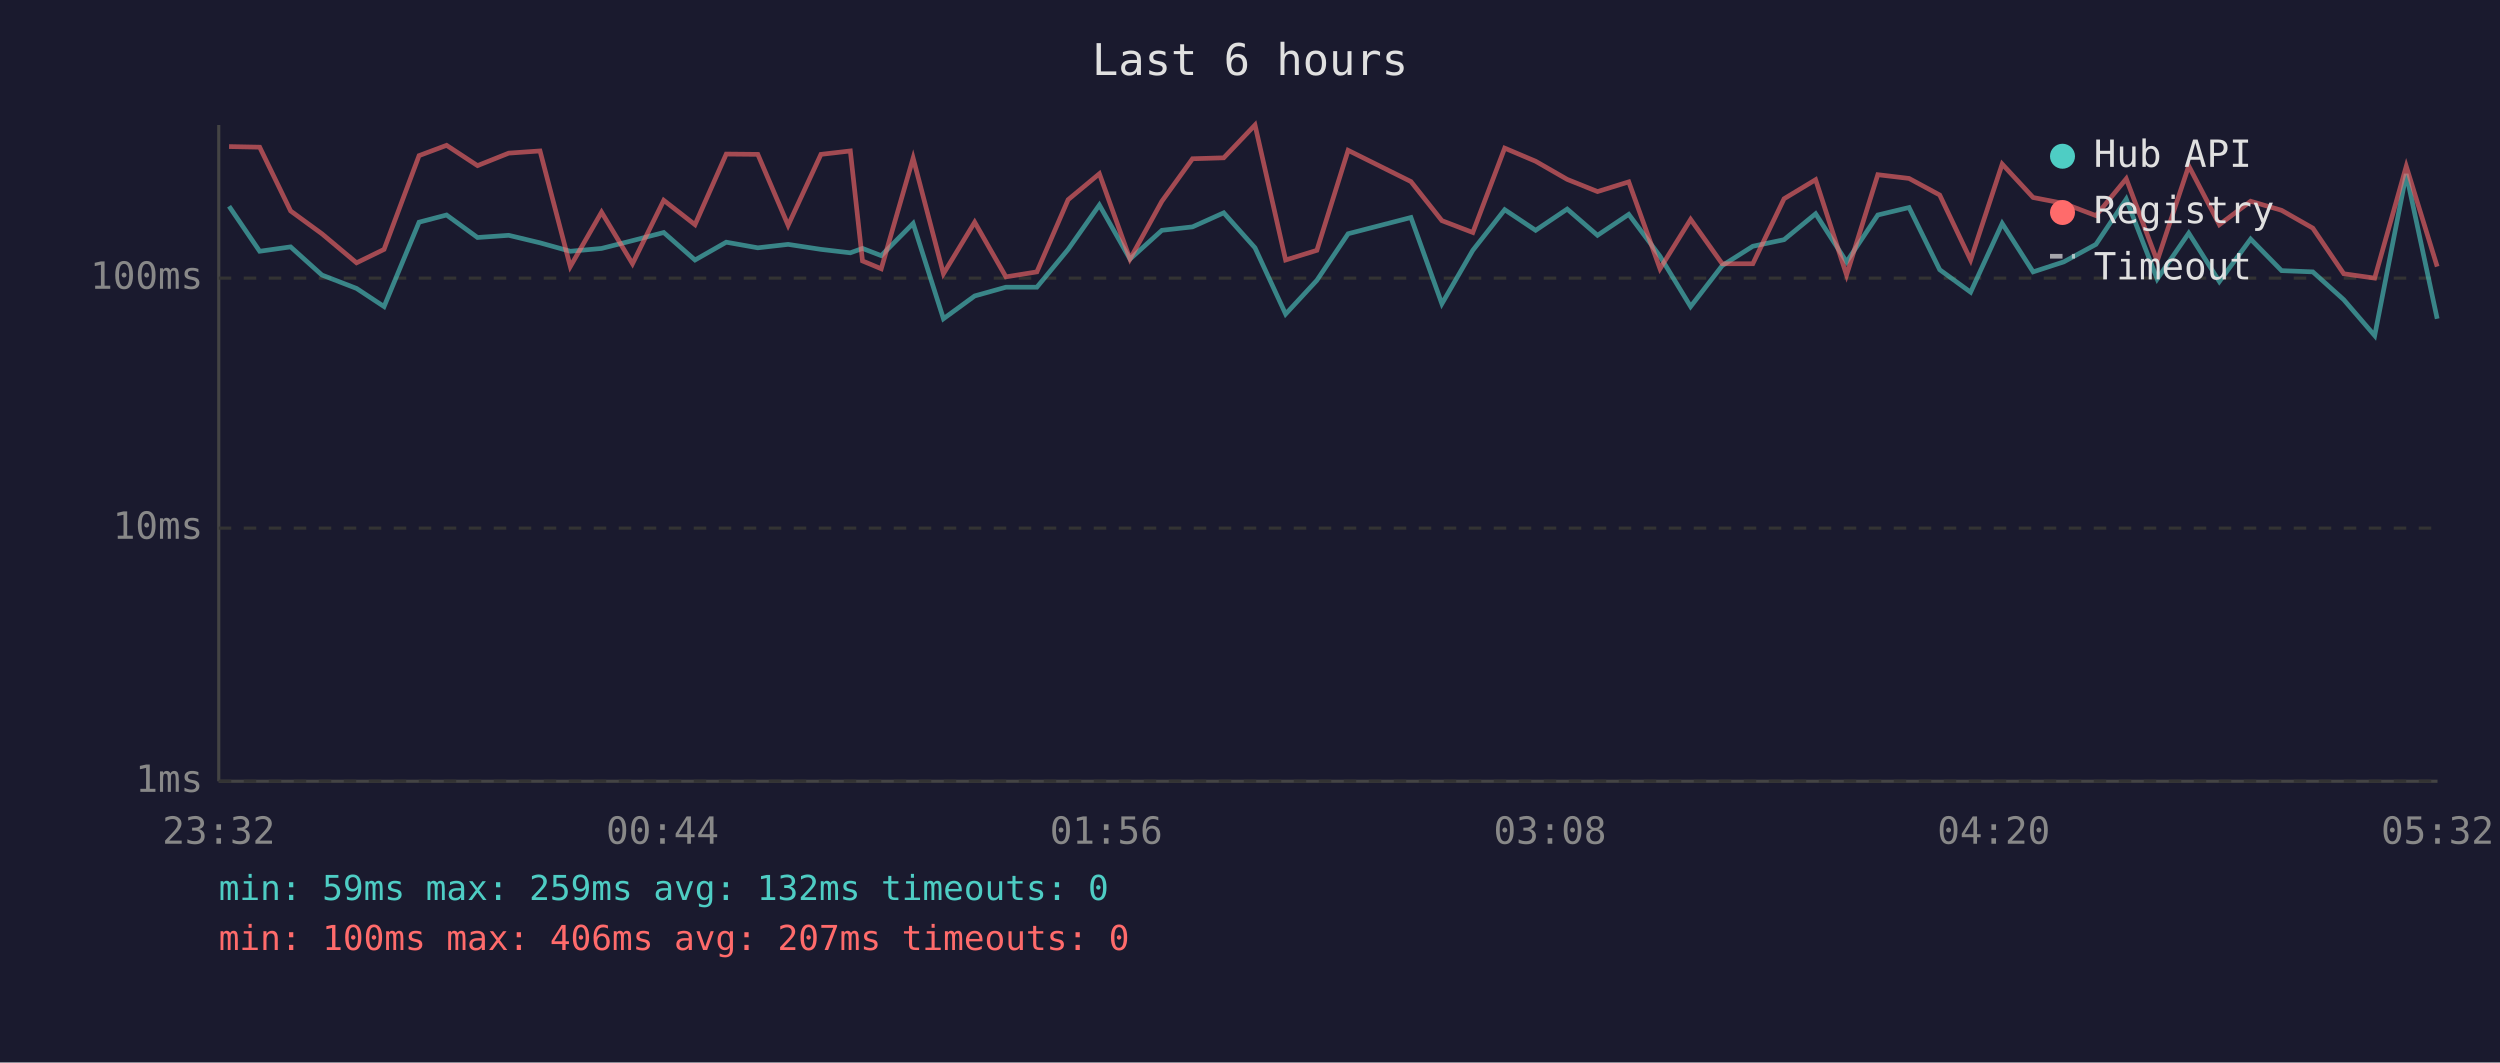
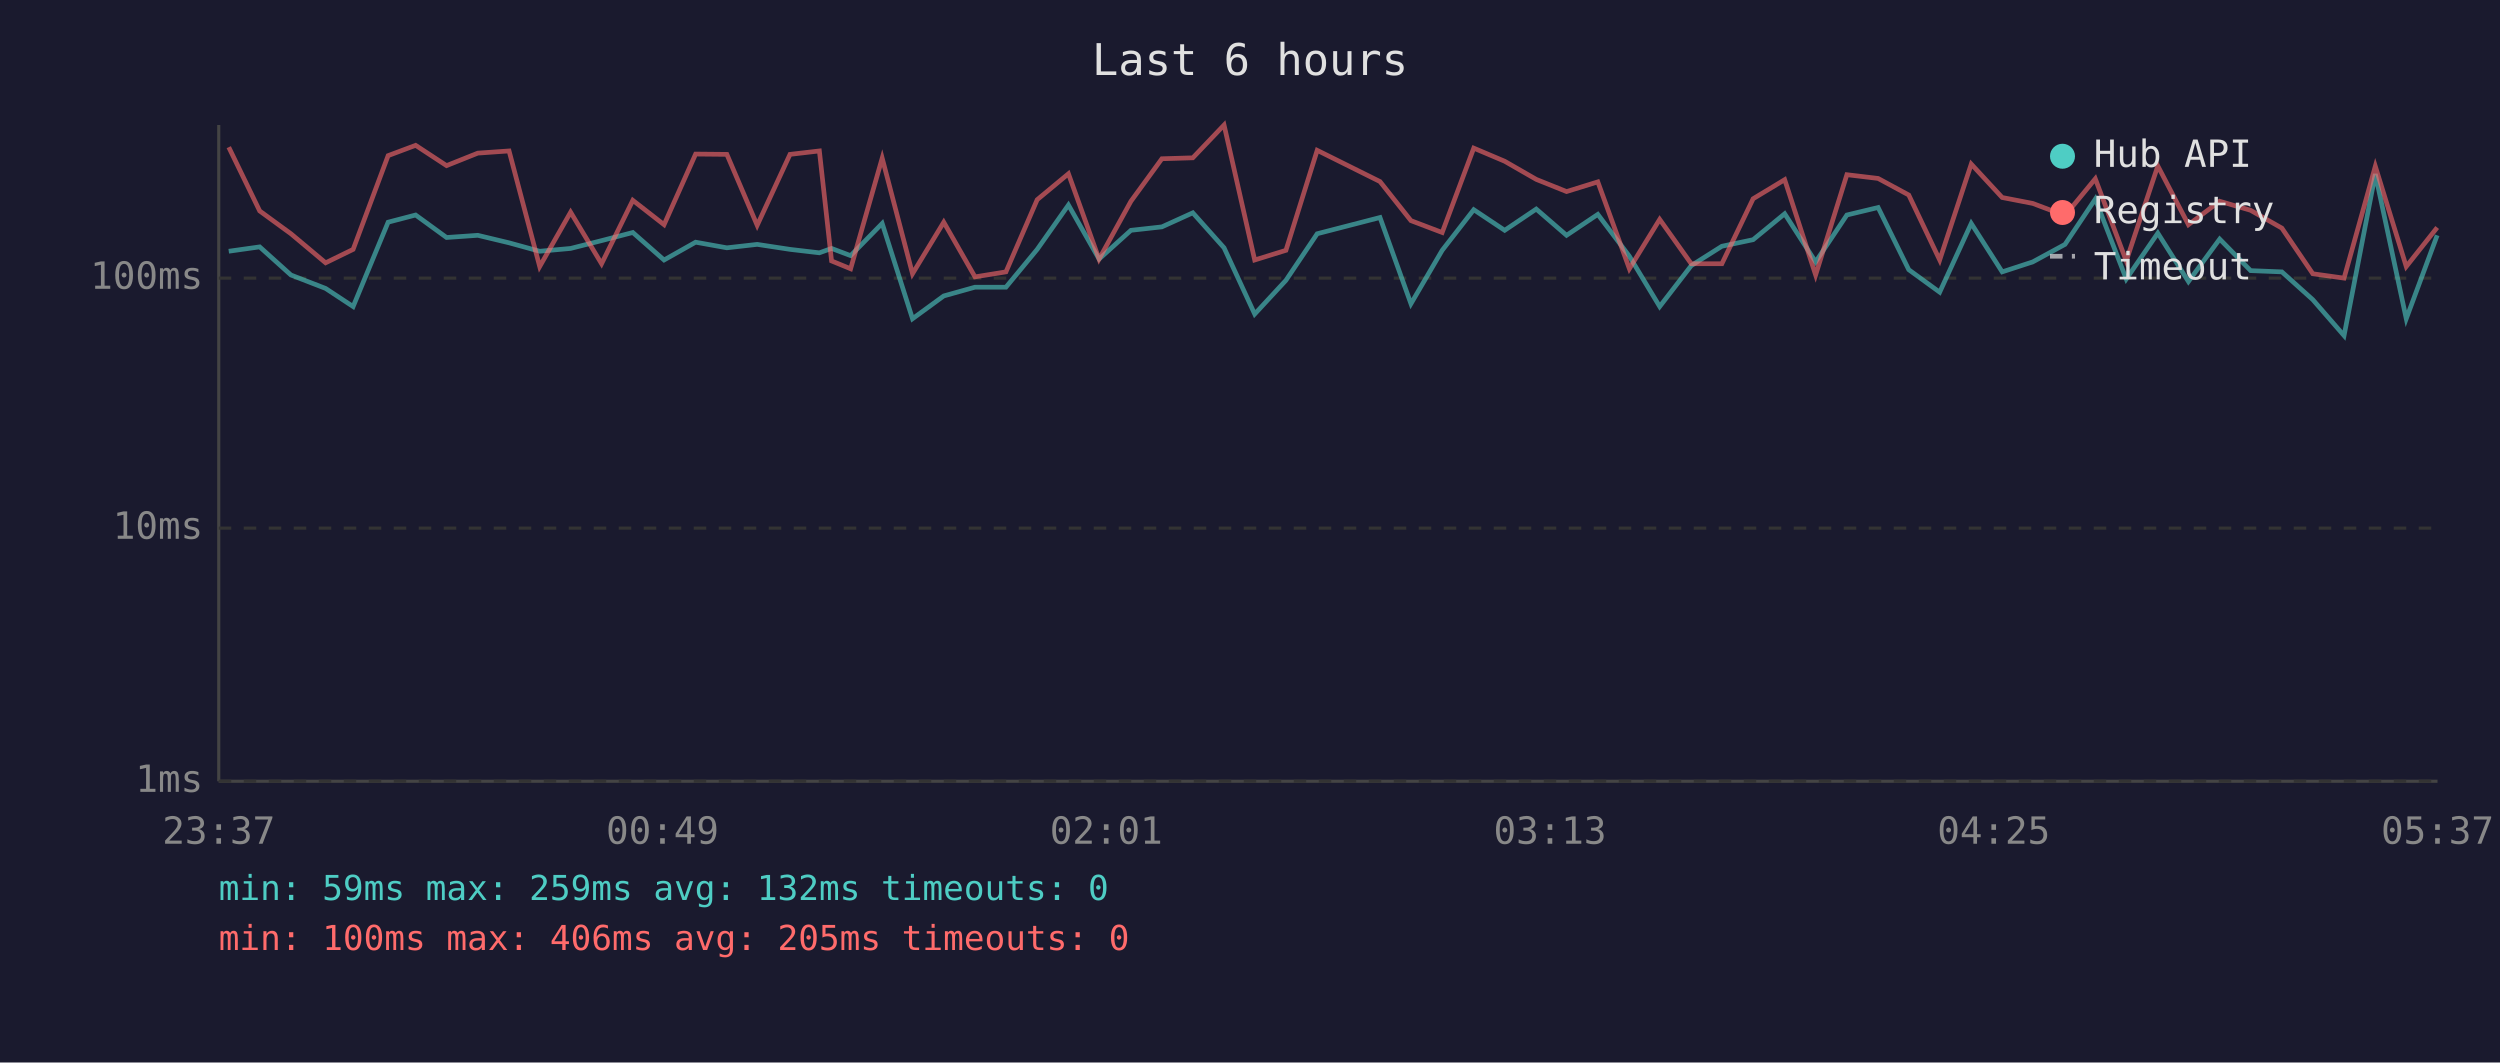
<svg xmlns="http://www.w3.org/2000/svg" viewBox="0 0 800 340" font-family="monospace" font-size="12">
  <rect width="800" height="340" fill="#1a1a2e" />
  <text x="400" y="24" fill="#e0e0e0" font-size="14" text-anchor="middle">Last 6 hours</text>
  <line x1="70" y1="40" x2="70" y2="250" stroke="#444" stroke-width="1" />
  <line x1="70" y1="250" x2="780" y2="250" stroke="#444" stroke-width="1" />
  <line x1="70" y1="250" x2="780" y2="250" stroke="#333" stroke-width="1" stroke-dasharray="4" />
  <text x="65" y="250" fill="#888" text-anchor="end" dominant-baseline="middle">1ms</text>
  <line x1="70" y1="169" x2="780" y2="169" stroke="#333" stroke-width="1" stroke-dasharray="4" />
  <text x="65" y="169" fill="#888" text-anchor="end" dominant-baseline="middle">10ms</text>
  <line x1="70" y1="89" x2="780" y2="89" stroke="#333" stroke-width="1" stroke-dasharray="4" />
  <text x="65" y="89" fill="#888" text-anchor="end" dominant-baseline="middle">100ms</text>
-   <text x="70" y="270" fill="#888" text-anchor="middle">23:32</text>
-   <text x="212" y="270" fill="#888" text-anchor="middle">00:44</text>
-   <text x="354" y="270" fill="#888" text-anchor="middle">01:56</text>
-   <text x="496" y="270" fill="#888" text-anchor="middle">03:08</text>
-   <text x="638" y="270" fill="#888" text-anchor="middle">04:20</text>
-   <text x="780" y="270" fill="#888" text-anchor="middle">05:32</text>
-   <polyline points="73.3,66.0 83.1,80.4 93.0,79.0 103.0,88.0 114.1,92.3 122.9,98.1 134.1,71.1 142.9,68.8 152.8,76.0 162.8,75.3 172.8,77.7 182.5,80.4 192.5,79.5 202.4,77.0 212.4,74.4 222.4,83.2 232.4,77.5 242.5,79.3 252.2,78.2 262.7,79.8 272.1,80.9 276.0,79.5 282.0,81.8 292.2,71.5 301.9,102.0 311.9,94.7 321.9,91.9 331.8,91.9 341.8,79.8 351.8,65.6 361.6,82.9 371.8,73.7 381.6,72.6 391.6,68.1 401.6,79.3 411.4,100.5 421.4,89.7 431.4,74.8 451.5,69.6 461.4,97.2 471.3,80.1 481.5,67.1 491.4,73.7 501.5,66.9 511.2,75.3 521.2,68.6 531.2,82.0 541.0,98.1 551.1,85.0 560.9,78.8 570.9,76.7 581.0,68.4 590.9,83.8 600.9,68.8 610.9,66.4 620.7,86.3 630.6,93.5 640.7,71.5 650.6,87.0 660.4,83.8 670.7,78.2 680.4,63.7 690.3,89.3 700.4,74.6 710.2,90.1 720.2,76.5 730.1,86.6 740.1,87.0 750.0,95.9 759.9,107.4 770.0,55.7 779.9,102.0" fill="none" stroke="#4ecdc4" stroke-width="1.5" opacity="0.6" />
-   <polyline points="73.3,46.9 83.1,47.1 93.0,67.5 103.0,74.8 114.1,84.1 122.9,79.8 134.1,49.8 142.9,46.5 152.8,53.0 162.8,49.0 172.8,48.3 182.5,85.3 192.5,67.9 202.4,84.4 212.4,64.1 222.4,71.9 232.4,49.3 242.5,49.4 252.2,72.1 262.7,49.4 272.1,48.3 276.0,83.5 282.0,86.0 292.2,50.6 301.9,87.6 311.9,71.1 321.9,88.6 331.8,87.0 341.8,63.9 351.8,55.6 361.6,82.9 371.8,64.4 381.6,50.8 391.6,50.5 401.6,40.0 411.4,83.2 421.4,80.1 431.4,48.1 451.5,58.1 461.4,70.6 471.3,74.4 481.5,47.4 491.4,51.6 501.5,57.4 511.2,61.3 521.2,58.2 531.2,86.0 541.0,70.2 551.1,84.4 560.9,84.4 570.9,63.6 581.0,57.5 590.9,88.0 600.9,55.9 610.9,57.1 620.7,62.4 630.6,83.2 640.7,52.5 650.6,63.2 660.4,65.1 670.7,69.0 680.4,57.2 690.3,83.5 700.4,53.1 710.2,71.9 720.2,64.4 730.1,67.3 740.1,73.0 750.0,87.6 759.9,89.0 770.0,53.2 779.9,85.3" fill="none" stroke="#ff6b6b" stroke-width="1.5" opacity="0.6" />
+   <text x="70" y="270" fill="#888" text-anchor="middle">23:37</text>
+   <text x="212" y="270" fill="#888" text-anchor="middle">00:49</text>
+   <text x="354" y="270" fill="#888" text-anchor="middle">02:01</text>
+   <text x="496" y="270" fill="#888" text-anchor="middle">03:13</text>
+   <text x="638" y="270" fill="#888" text-anchor="middle">04:25</text>
+   <text x="780" y="270" fill="#888" text-anchor="middle">05:37</text>
+   <polyline points="73.2,80.4 83.1,79.0 93.1,88.0 104.2,92.3 113.0,98.1 124.2,71.1 133.0,68.8 142.9,76.0 152.9,75.3 162.9,77.7 172.7,80.4 182.6,79.5 192.5,77.0 202.5,74.4 212.5,83.2 222.6,77.5 232.6,79.3 242.3,78.2 252.8,79.8 262.2,80.9 266.1,79.5 272.2,81.8 282.3,71.5 292.0,102.0 302.0,94.7 312.0,91.9 321.9,91.9 331.9,79.8 341.9,65.6 351.7,82.9 361.9,73.7 371.8,72.6 381.7,68.1 391.7,79.3 401.5,100.5 411.5,89.7 421.5,74.8 441.6,69.6 451.5,97.2 461.5,80.1 471.6,67.1 481.5,73.7 491.6,66.9 501.3,75.3 511.3,68.6 521.4,82.0 531.1,98.1 541.2,85.0 551.0,78.8 561.0,76.7 571.1,68.4 581.0,83.8 591.0,68.8 601.0,66.4 610.8,86.3 620.7,93.5 630.8,71.5 640.7,87.0 650.5,83.8 660.8,78.2 670.5,63.7 680.4,89.3 690.5,74.6 700.3,90.1 710.3,76.5 720.2,86.6 730.2,87.0 740.1,95.9 750.1,107.4 760.1,55.7 770.0,102.0 779.9,75.3" fill="none" stroke="#4ecdc4" stroke-width="1.5" opacity="0.6" />
+   <polyline points="73.2,47.1 83.1,67.5 93.1,74.8 104.2,84.1 113.0,79.8 124.2,49.8 133.0,46.5 142.9,53.0 152.9,49.0 162.9,48.3 172.7,85.3 182.6,67.9 192.5,84.4 202.5,64.1 212.5,71.9 222.6,49.3 232.6,49.4 242.3,72.1 252.8,49.4 262.2,48.3 266.1,83.5 272.2,86.0 282.3,50.6 292.0,87.6 302.0,71.1 312.0,88.6 321.9,87.0 331.9,63.9 341.9,55.6 351.7,82.9 361.9,64.4 371.8,50.8 381.7,50.5 391.7,40.0 401.5,83.2 411.5,80.1 421.5,48.1 441.6,58.1 451.5,70.6 461.5,74.4 471.6,47.4 481.5,51.6 491.6,57.4 501.3,61.3 511.3,58.2 521.4,86.0 531.1,70.2 541.2,84.4 551.0,84.4 561.0,63.6 571.1,57.5 581.0,88.0 591.0,55.9 601.0,57.1 610.8,62.4 620.7,83.2 630.8,52.5 640.7,63.2 650.5,65.1 660.8,69.0 670.5,57.2 680.4,83.5 690.5,53.1 700.3,71.9 710.3,64.4 720.2,67.3 730.2,73.0 740.1,87.6 750.1,89.0 760.1,53.2 770.0,85.3 779.9,72.8" fill="none" stroke="#ff6b6b" stroke-width="1.5" opacity="0.6" />
  <circle cx="660" cy="50" r="4" fill="#4ecdc4" />
  <text x="670" y="50" fill="#e0e0e0" dominant-baseline="middle">Hub API</text>
  <circle cx="660" cy="68" r="4" fill="#ff6b6b" />
  <text x="670" y="68" fill="#e0e0e0" dominant-baseline="middle">Registry</text>
  <line x1="656" y1="82" x2="664" y2="82" stroke="#e0e0e0" stroke-width="1.5" stroke-dasharray="4,3" opacity="0.7" />
  <text x="670" y="86" fill="#e0e0e0" dominant-baseline="middle">Timeout</text>
  <text x="70" y="288" fill="#4ecdc4" font-size="11">min: 59ms  max: 259ms  avg: 132ms  timeouts: 0</text>
-   <text x="70" y="304" fill="#ff6b6b" font-size="11">min: 100ms  max: 406ms  avg: 207ms  timeouts: 0</text>
+   <text x="70" y="304" fill="#ff6b6b" font-size="11">min: 100ms  max: 406ms  avg: 205ms  timeouts: 0</text>
</svg>
